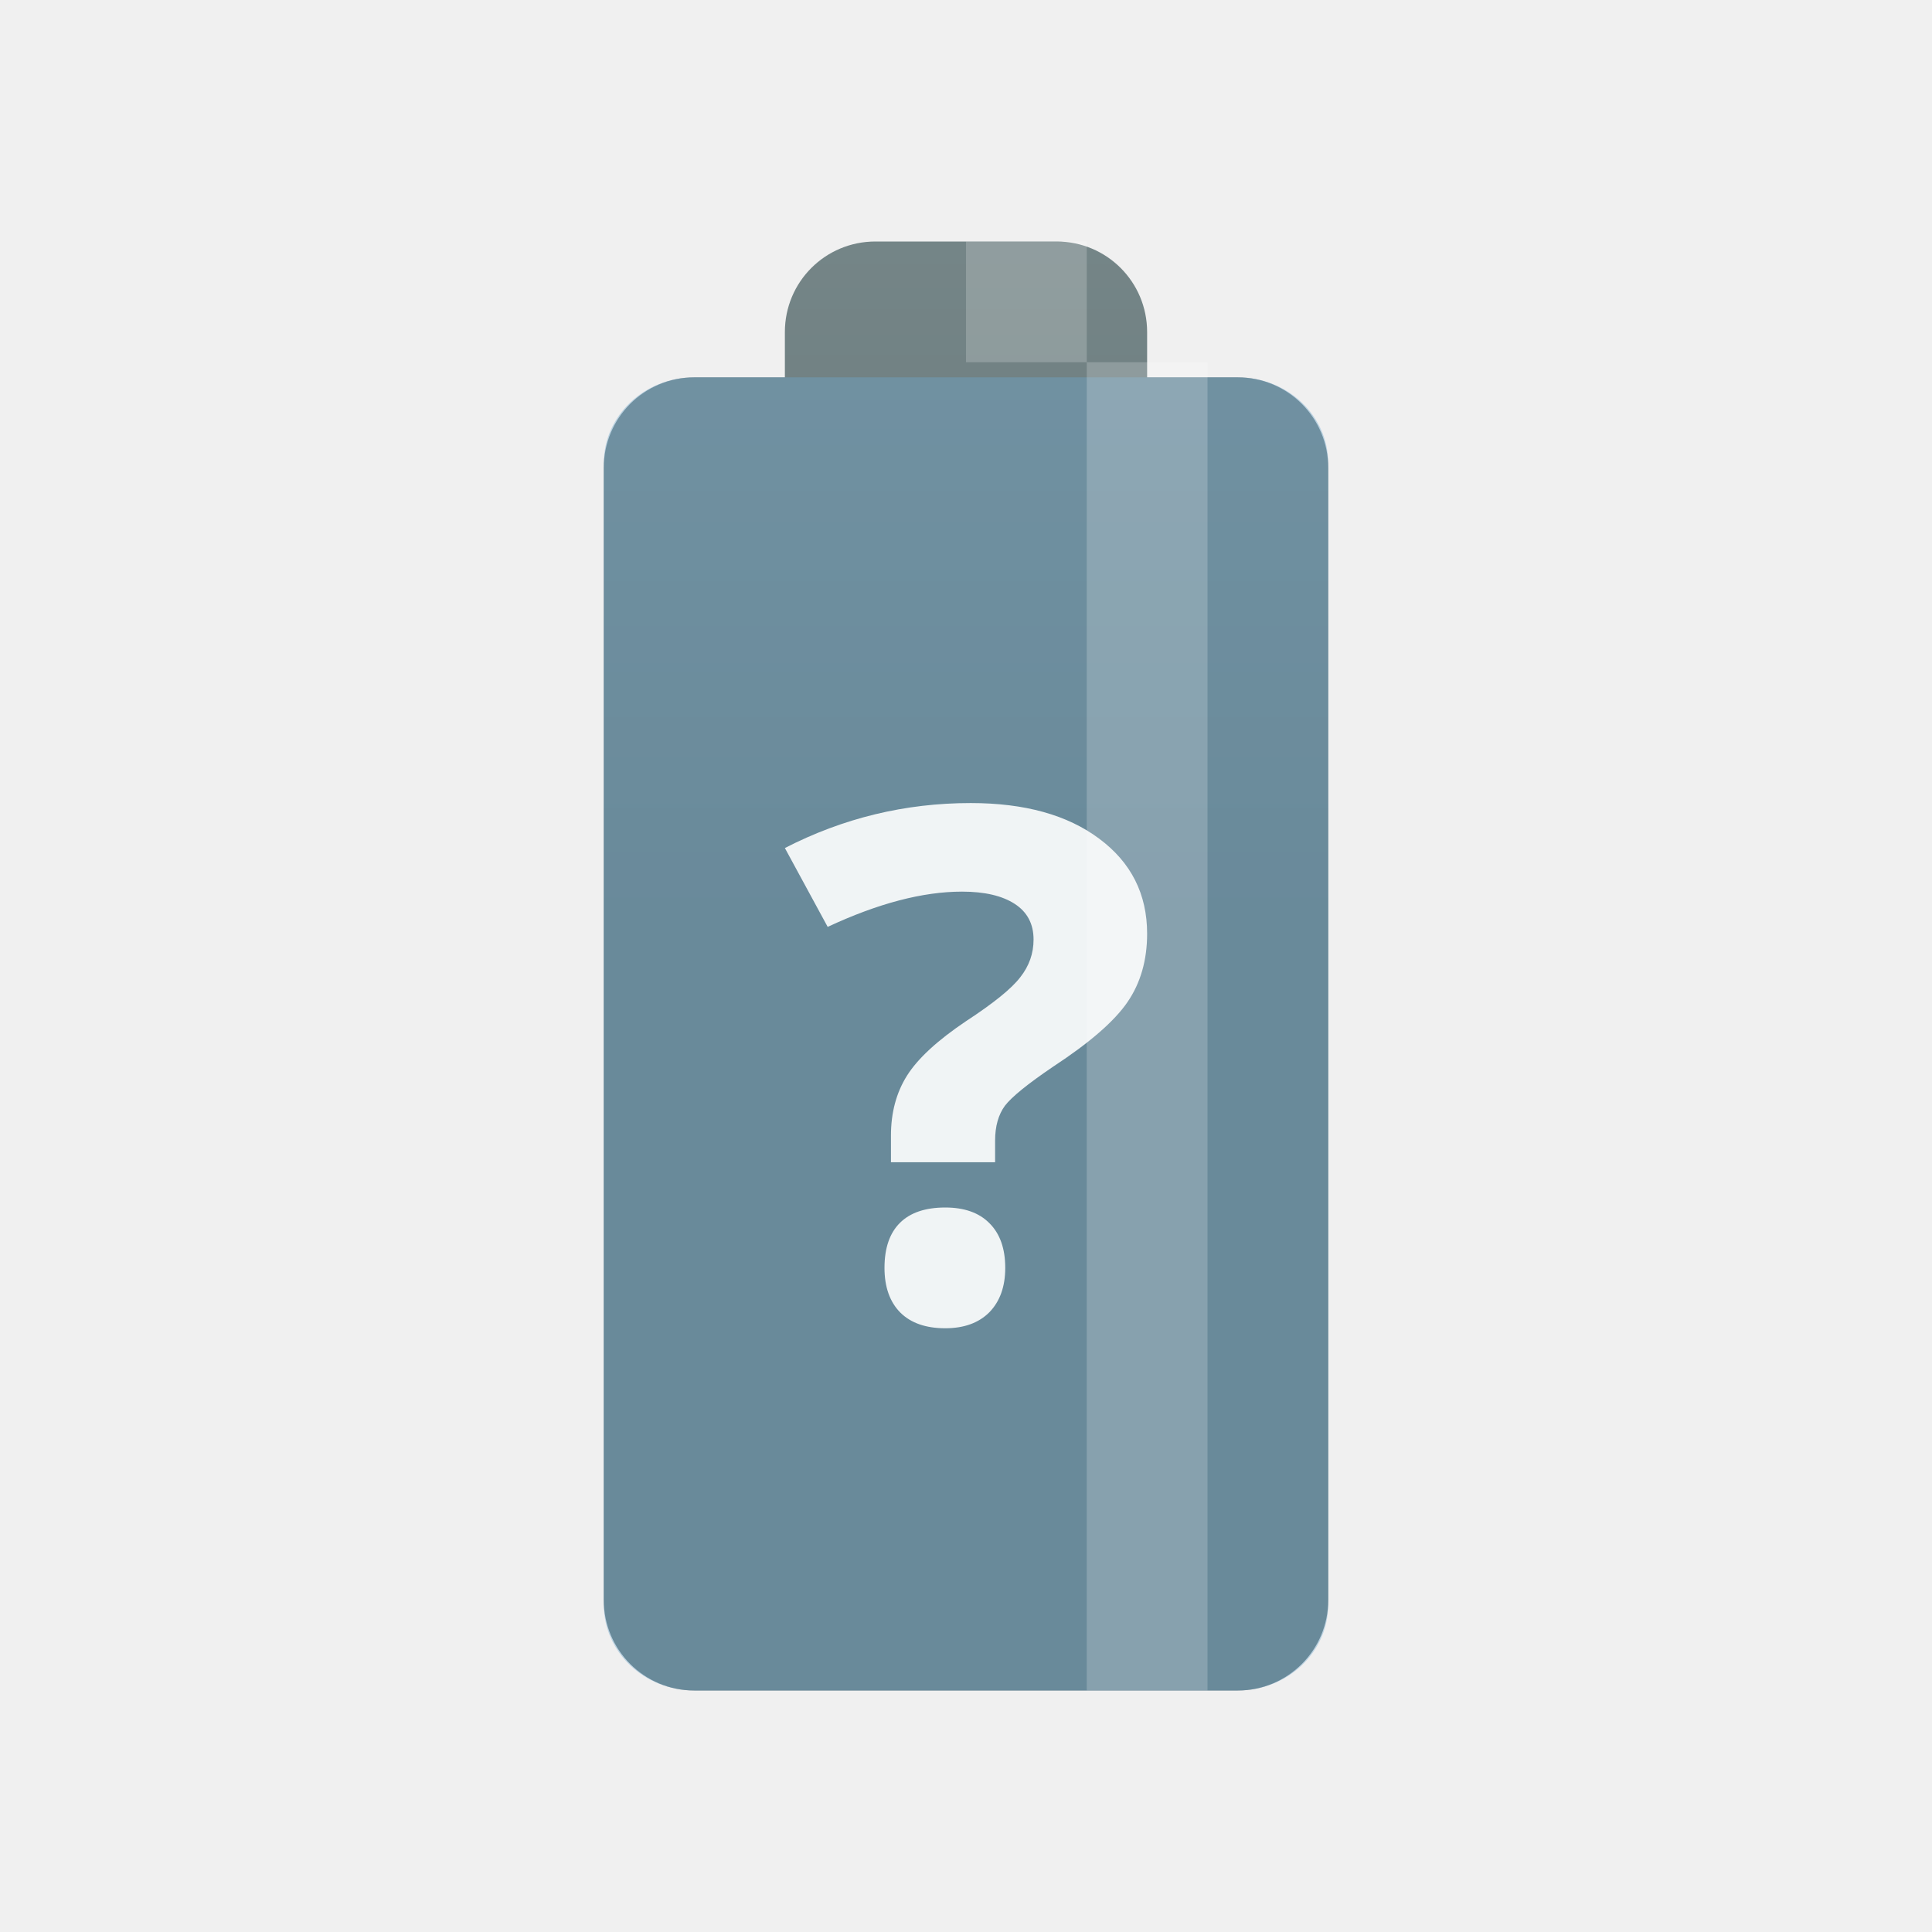
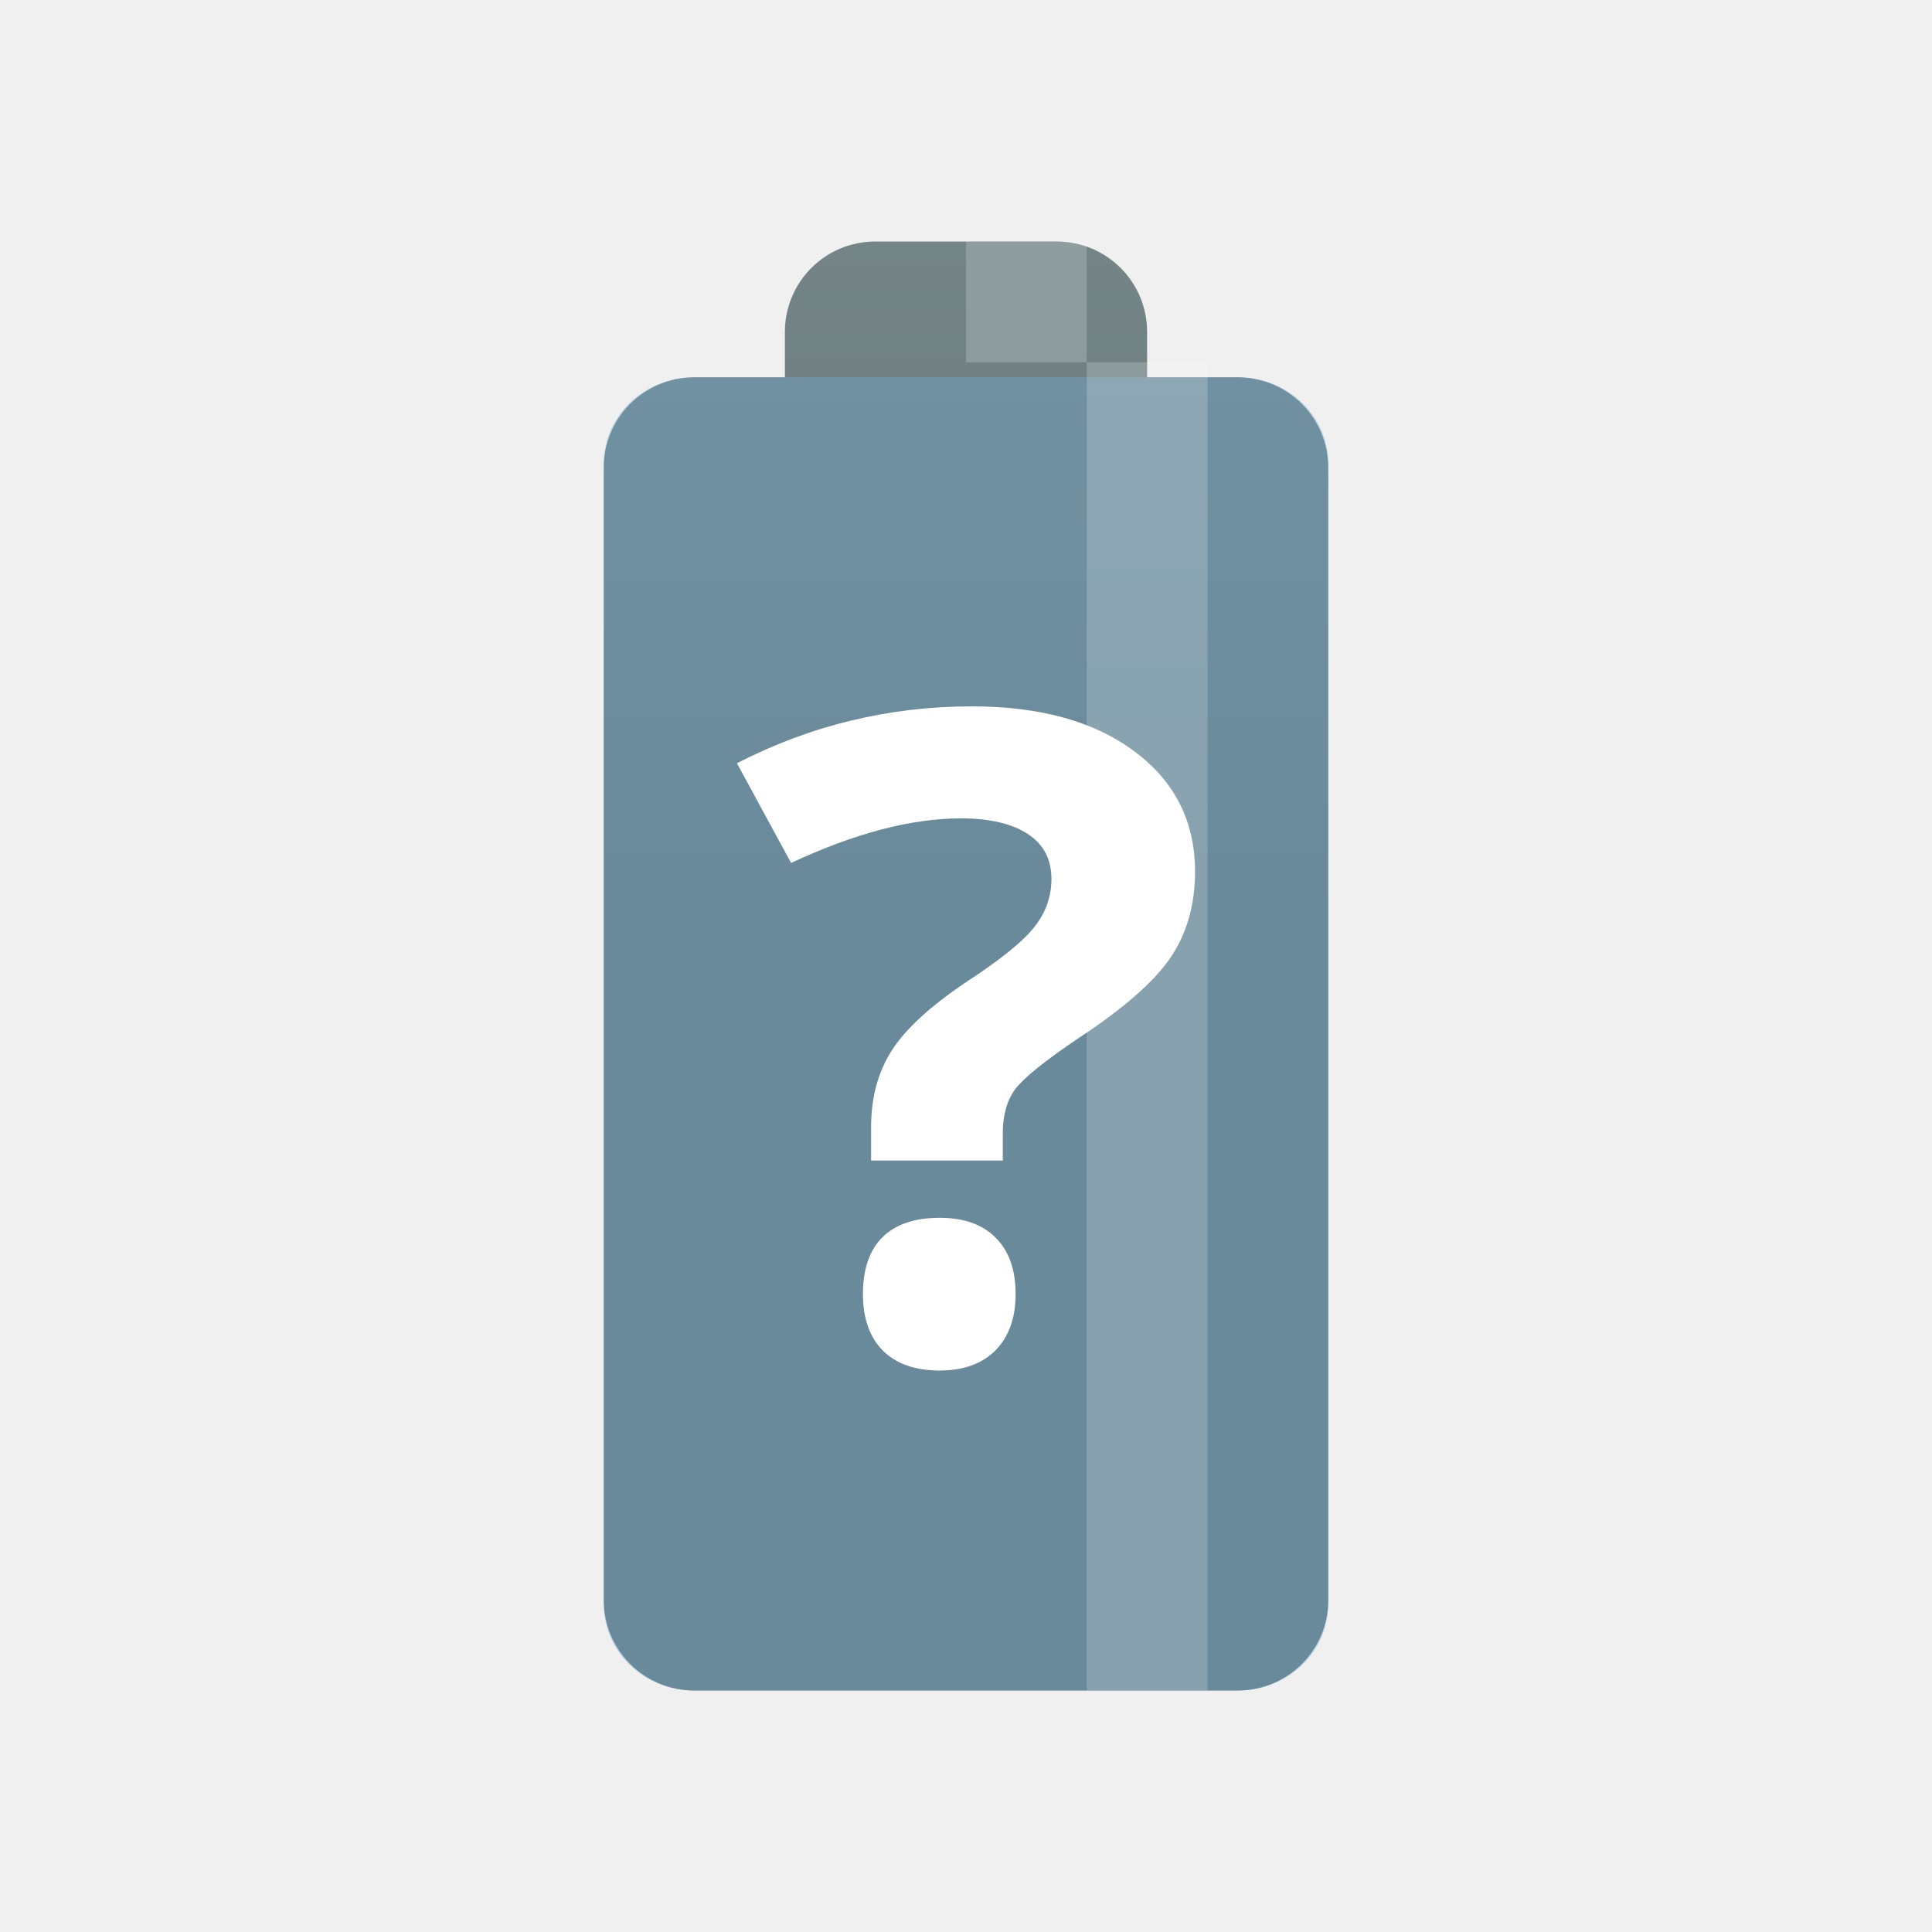
<svg xmlns="http://www.w3.org/2000/svg" xmlns:xlink="http://www.w3.org/1999/xlink" width="32" height="32" viewBox="0 0 32 32" id="svg2" version="1.1">
  <defs id="defs8">
    <linearGradient xlink:href="#linearGradient3784" id="linearGradient3790" x1="22.454" y1="-7" x2="22.454" y2="23" gradientUnits="userSpaceOnUse" />
    <linearGradient id="linearGradient3784">
      <stop style="stop-color:#839496;stop-opacity:1;" offset="0" id="stop3786" />
      <stop style="stop-color:#667678;stop-opacity:1;" offset="1" id="stop3788" />
    </linearGradient>
    <linearGradient gradientTransform="matrix(0.75,0,0,0.75,-1.999999,-2)" y2="23" x2="22.454" y1="-7" x1="22.454" gradientUnits="userSpaceOnUse" id="linearGradient3011" xlink:href="#linearGradient3784" />
  </defs>
  <path style="fill:url(#linearGradient3011);fill-opacity:1;stroke:none" d="m 14.5,4 c -0.831,0 -1.5,0.669 -1.5,1.5 l 0,0.75 -1.5,0 c -0.831,0 -1.5,0.669 -1.5,1.5 l 0,18.75 c 0,0.831 0.669,1.5 1.5,1.5 l 9,0 c 0.831,0 1.5,-0.669 1.5,-1.5 L 22,7.75 c 0,-0.831 -0.669,-1.5 -1.5,-1.5 l -1.5,0 0,-0.75 C 19,4.669 18.331,4 17.5,4 l -3,0 z" id="rect2995" />
  <path style="opacity:0.4;fill:#6fa7ce;fill-opacity:1;stroke:none" d="m 11.5,6.25 9,0 c 0.831,0 1.5,0.635 1.5,1.424 L 22,26.576 C 22,27.365 21.331,28 20.5,28 l -9,0 C 10.669,28 10,27.365 10,26.576 L 10,7.674 c 0,-0.789 0.669,-1.424 1.5,-1.424 z" id="rect3770" />
  <rect style="opacity:0.2;fill:#ffffff;fill-opacity:1;stroke:none" id="rect3774" width="2" height="2" x="16" y="4" />
  <rect style="opacity:0.2;fill:#ffffff;fill-opacity:1;stroke:none" id="rect3772" width="2" height="22" x="18" y="6" ry="0" />
-   <g id="g4269" transform="translate(0,2.396116)">
-     <path style="line-height:125%;letter-spacing:0;word-spacing:0;fill:#ffffff;fill-opacity:0.9" d="m 14.757,16.854 0,-0.441 c -1e-6,-0.381 0.089,-0.713 0.267,-0.995 0.178,-0.282 0.503,-0.582 0.976,-0.9 0.456,-0.298 0.755,-0.54 0.898,-0.727 0.148,-0.187 0.221,-0.395 0.221,-0.626 -5e-6,-0.258 -0.104,-0.455 -0.312,-0.59 -0.208,-0.135 -0.499,-0.203 -0.872,-0.203 -0.651,7e-6 -1.393,0.195 -2.226,0.584 L 13,11.65 c 0.967,-0.497 1.993,-0.745 3.078,-0.745 0.894,9e-6 1.603,0.197 2.128,0.59 0.529,0.393 0.794,0.918 0.794,1.574 -6e-6,0.437 -0.108,0.815 -0.325,1.132 -0.217,0.318 -0.629,0.675 -1.236,1.073 -0.416,0.282 -0.681,0.497 -0.794,0.644 -0.108,0.147 -0.163,0.34 -0.163,0.578 l 0,0.358 -1.725,0" id="path4220-7" />
-     <path style="line-height:125%;letter-spacing:0;word-spacing:0;fill:#ffffff;fill-opacity:0.9" d="m 14.65,18.604 c -2e-6,-0.329 0.086,-0.578 0.257,-0.747 0.171,-0.169 0.421,-0.253 0.749,-0.253 0.316,2e-6 0.56,0.086 0.731,0.259 0.175,0.173 0.263,0.42 0.263,0.741 -4e-6,0.31 -0.088,0.555 -0.263,0.735 -0.175,0.176 -0.419,0.265 -0.731,0.265 -0.32,0 -0.568,-0.086 -0.743,-0.259 -0.175,-0.176 -0.263,-0.424 -0.263,-0.741" id="path4224-7" />
+   <g id="g4269" transform="matrix(1.264578,0,0,1.264578,-4.233246,-2.090638)" style="fill:#ffffff;fill-opacity:1">
+     <path style="line-height:125%;letter-spacing:0;word-spacing:0;fill:#ffffff;fill-opacity:1" d="m 14.757,16.854 0,-0.441 c -1e-6,-0.381 0.089,-0.713 0.267,-0.995 0.178,-0.282 0.503,-0.582 0.976,-0.9 0.456,-0.298 0.755,-0.54 0.898,-0.727 0.148,-0.187 0.221,-0.395 0.221,-0.626 -5e-6,-0.258 -0.104,-0.455 -0.312,-0.59 -0.208,-0.135 -0.499,-0.203 -0.872,-0.203 -0.651,7e-6 -1.393,0.195 -2.226,0.584 L 13,11.65 c 0.967,-0.497 1.993,-0.745 3.078,-0.745 0.894,9e-6 1.603,0.197 2.128,0.59 0.529,0.393 0.794,0.918 0.794,1.574 -6e-6,0.437 -0.108,0.815 -0.325,1.132 -0.217,0.318 -0.629,0.675 -1.236,1.073 -0.416,0.282 -0.681,0.497 -0.794,0.644 -0.108,0.147 -0.163,0.34 -0.163,0.578 l 0,0.358 -1.725,0" id="path4220-7" />
+     <path style="line-height:125%;letter-spacing:0;word-spacing:0;fill:#ffffff;fill-opacity:1" d="m 14.65,18.604 c -2e-6,-0.329 0.086,-0.578 0.257,-0.747 0.171,-0.169 0.421,-0.253 0.749,-0.253 0.316,2e-6 0.56,0.086 0.731,0.259 0.175,0.173 0.263,0.42 0.263,0.741 -4e-6,0.31 -0.088,0.555 -0.263,0.735 -0.175,0.176 -0.419,0.265 -0.731,0.265 -0.32,0 -0.568,-0.086 -0.743,-0.259 -0.175,-0.176 -0.263,-0.424 -0.263,-0.741" id="path4224-7" />
  </g>
</svg>
